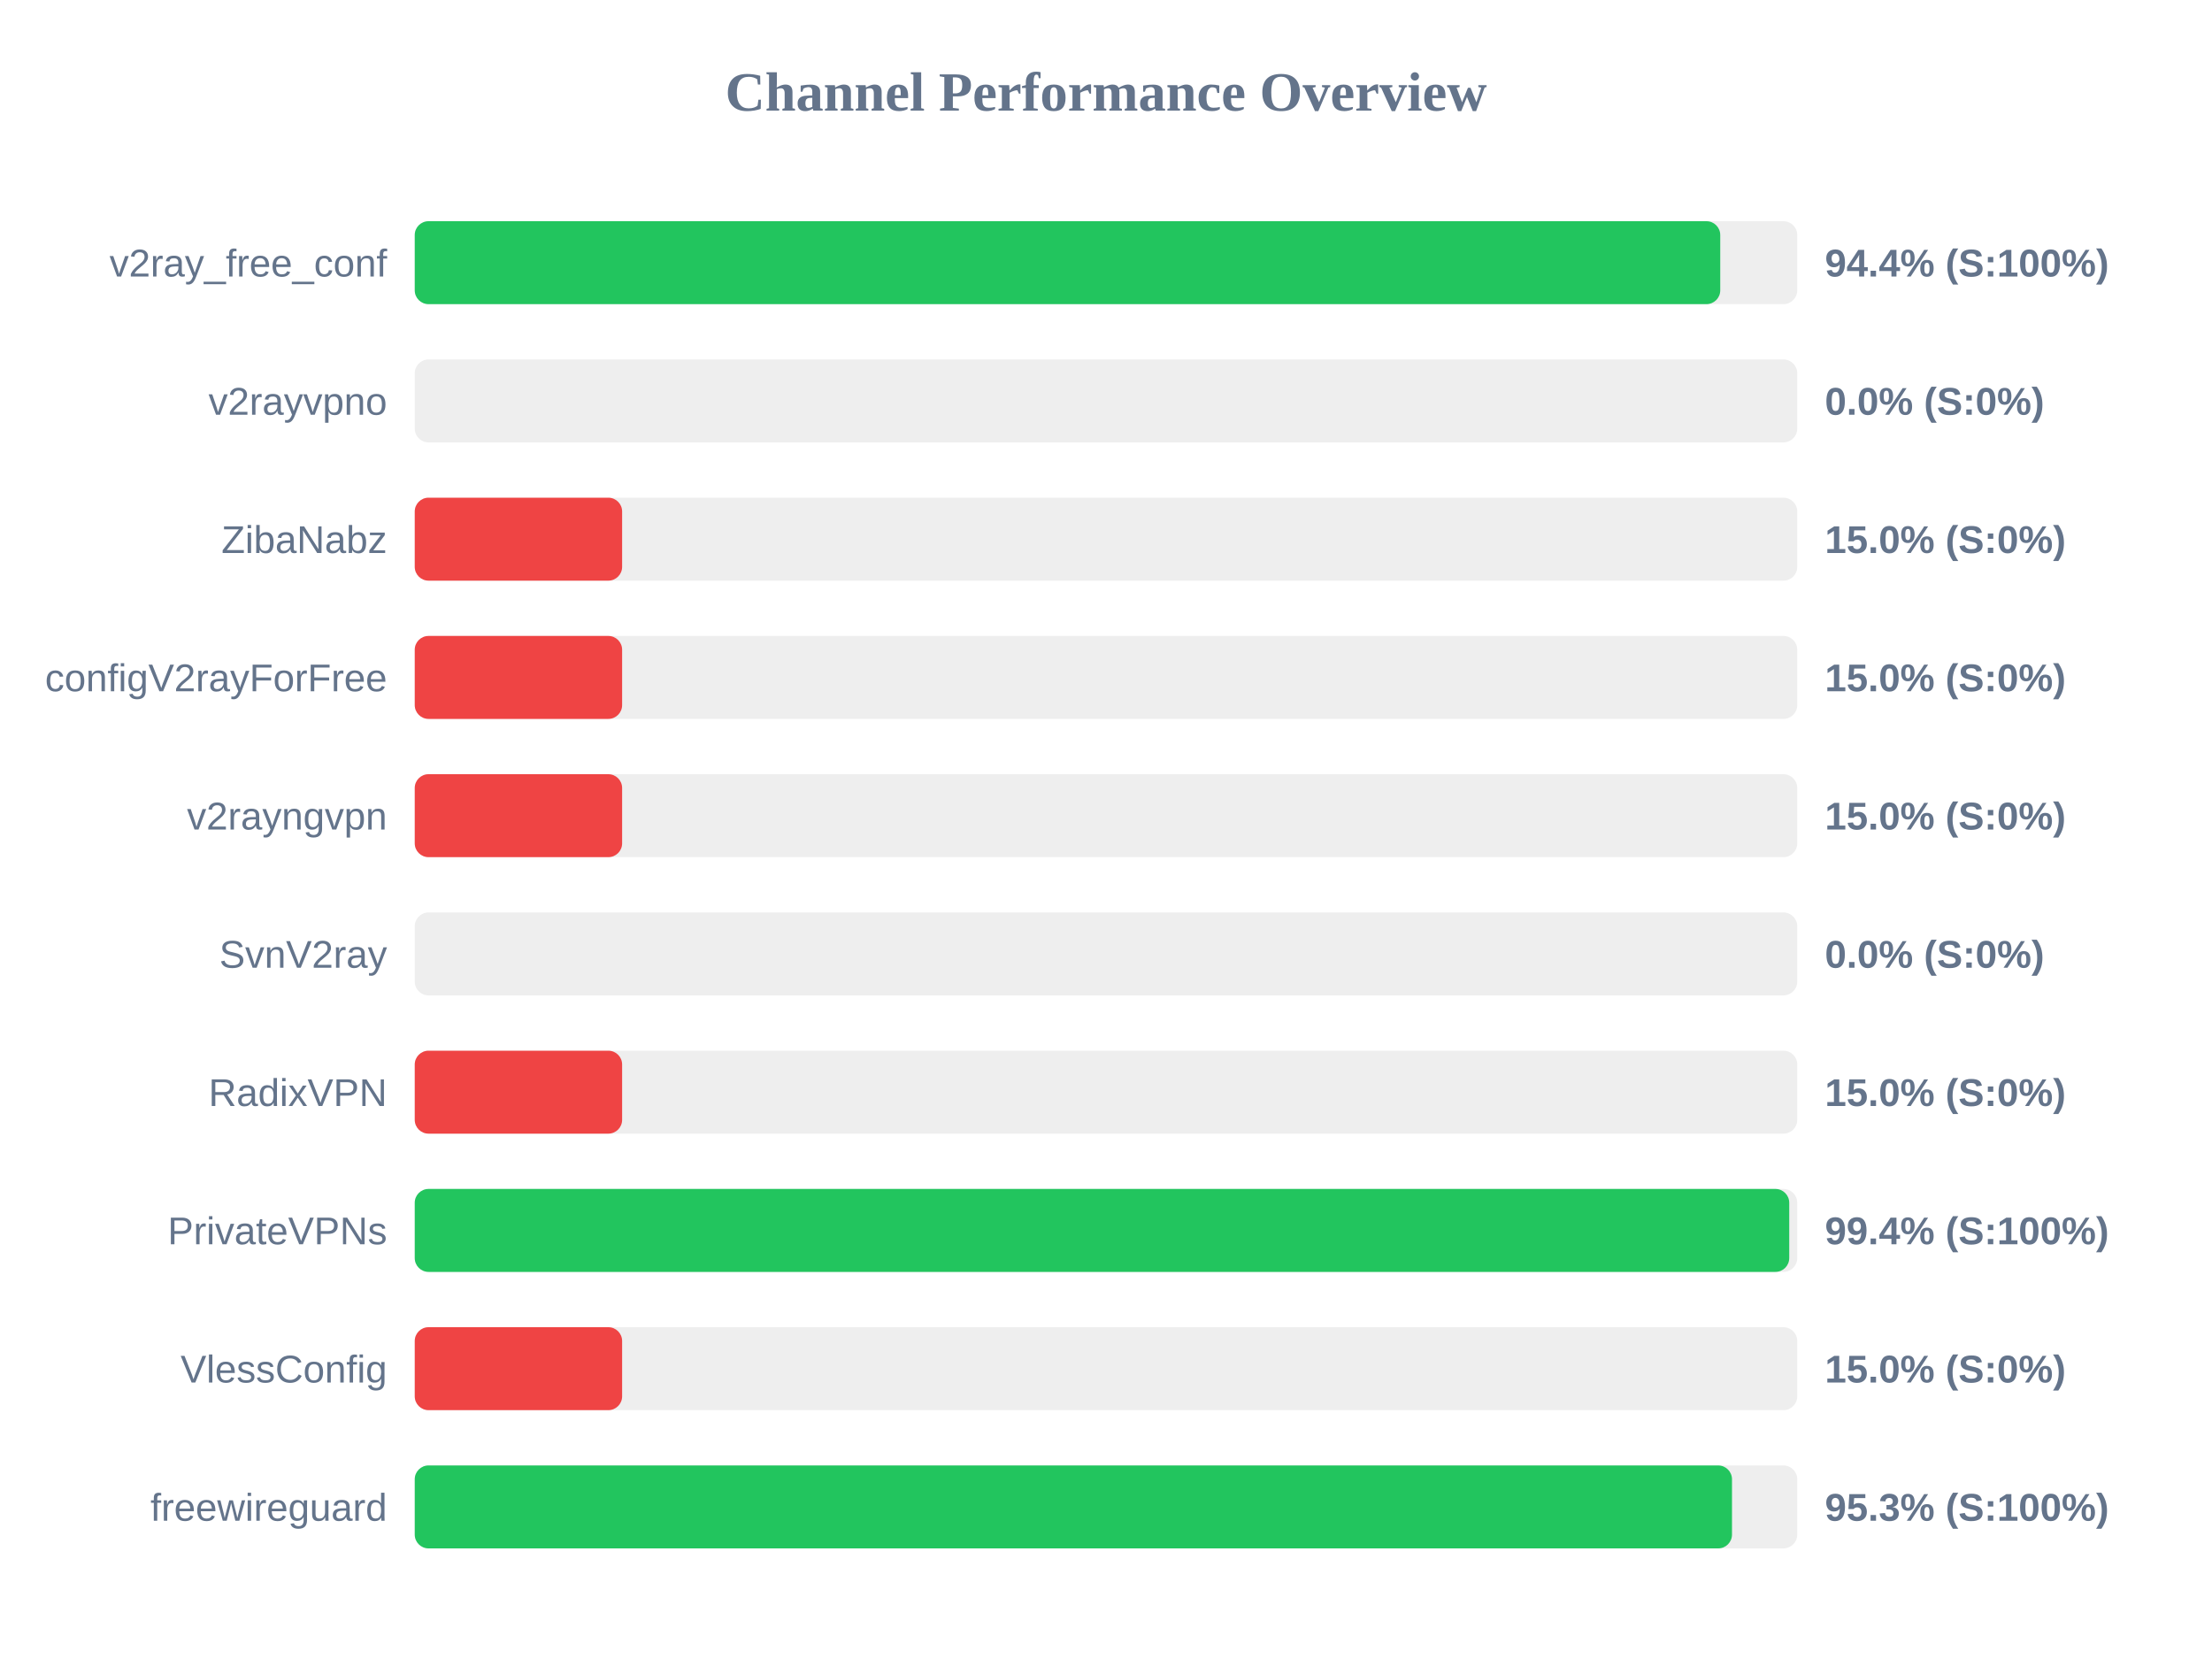
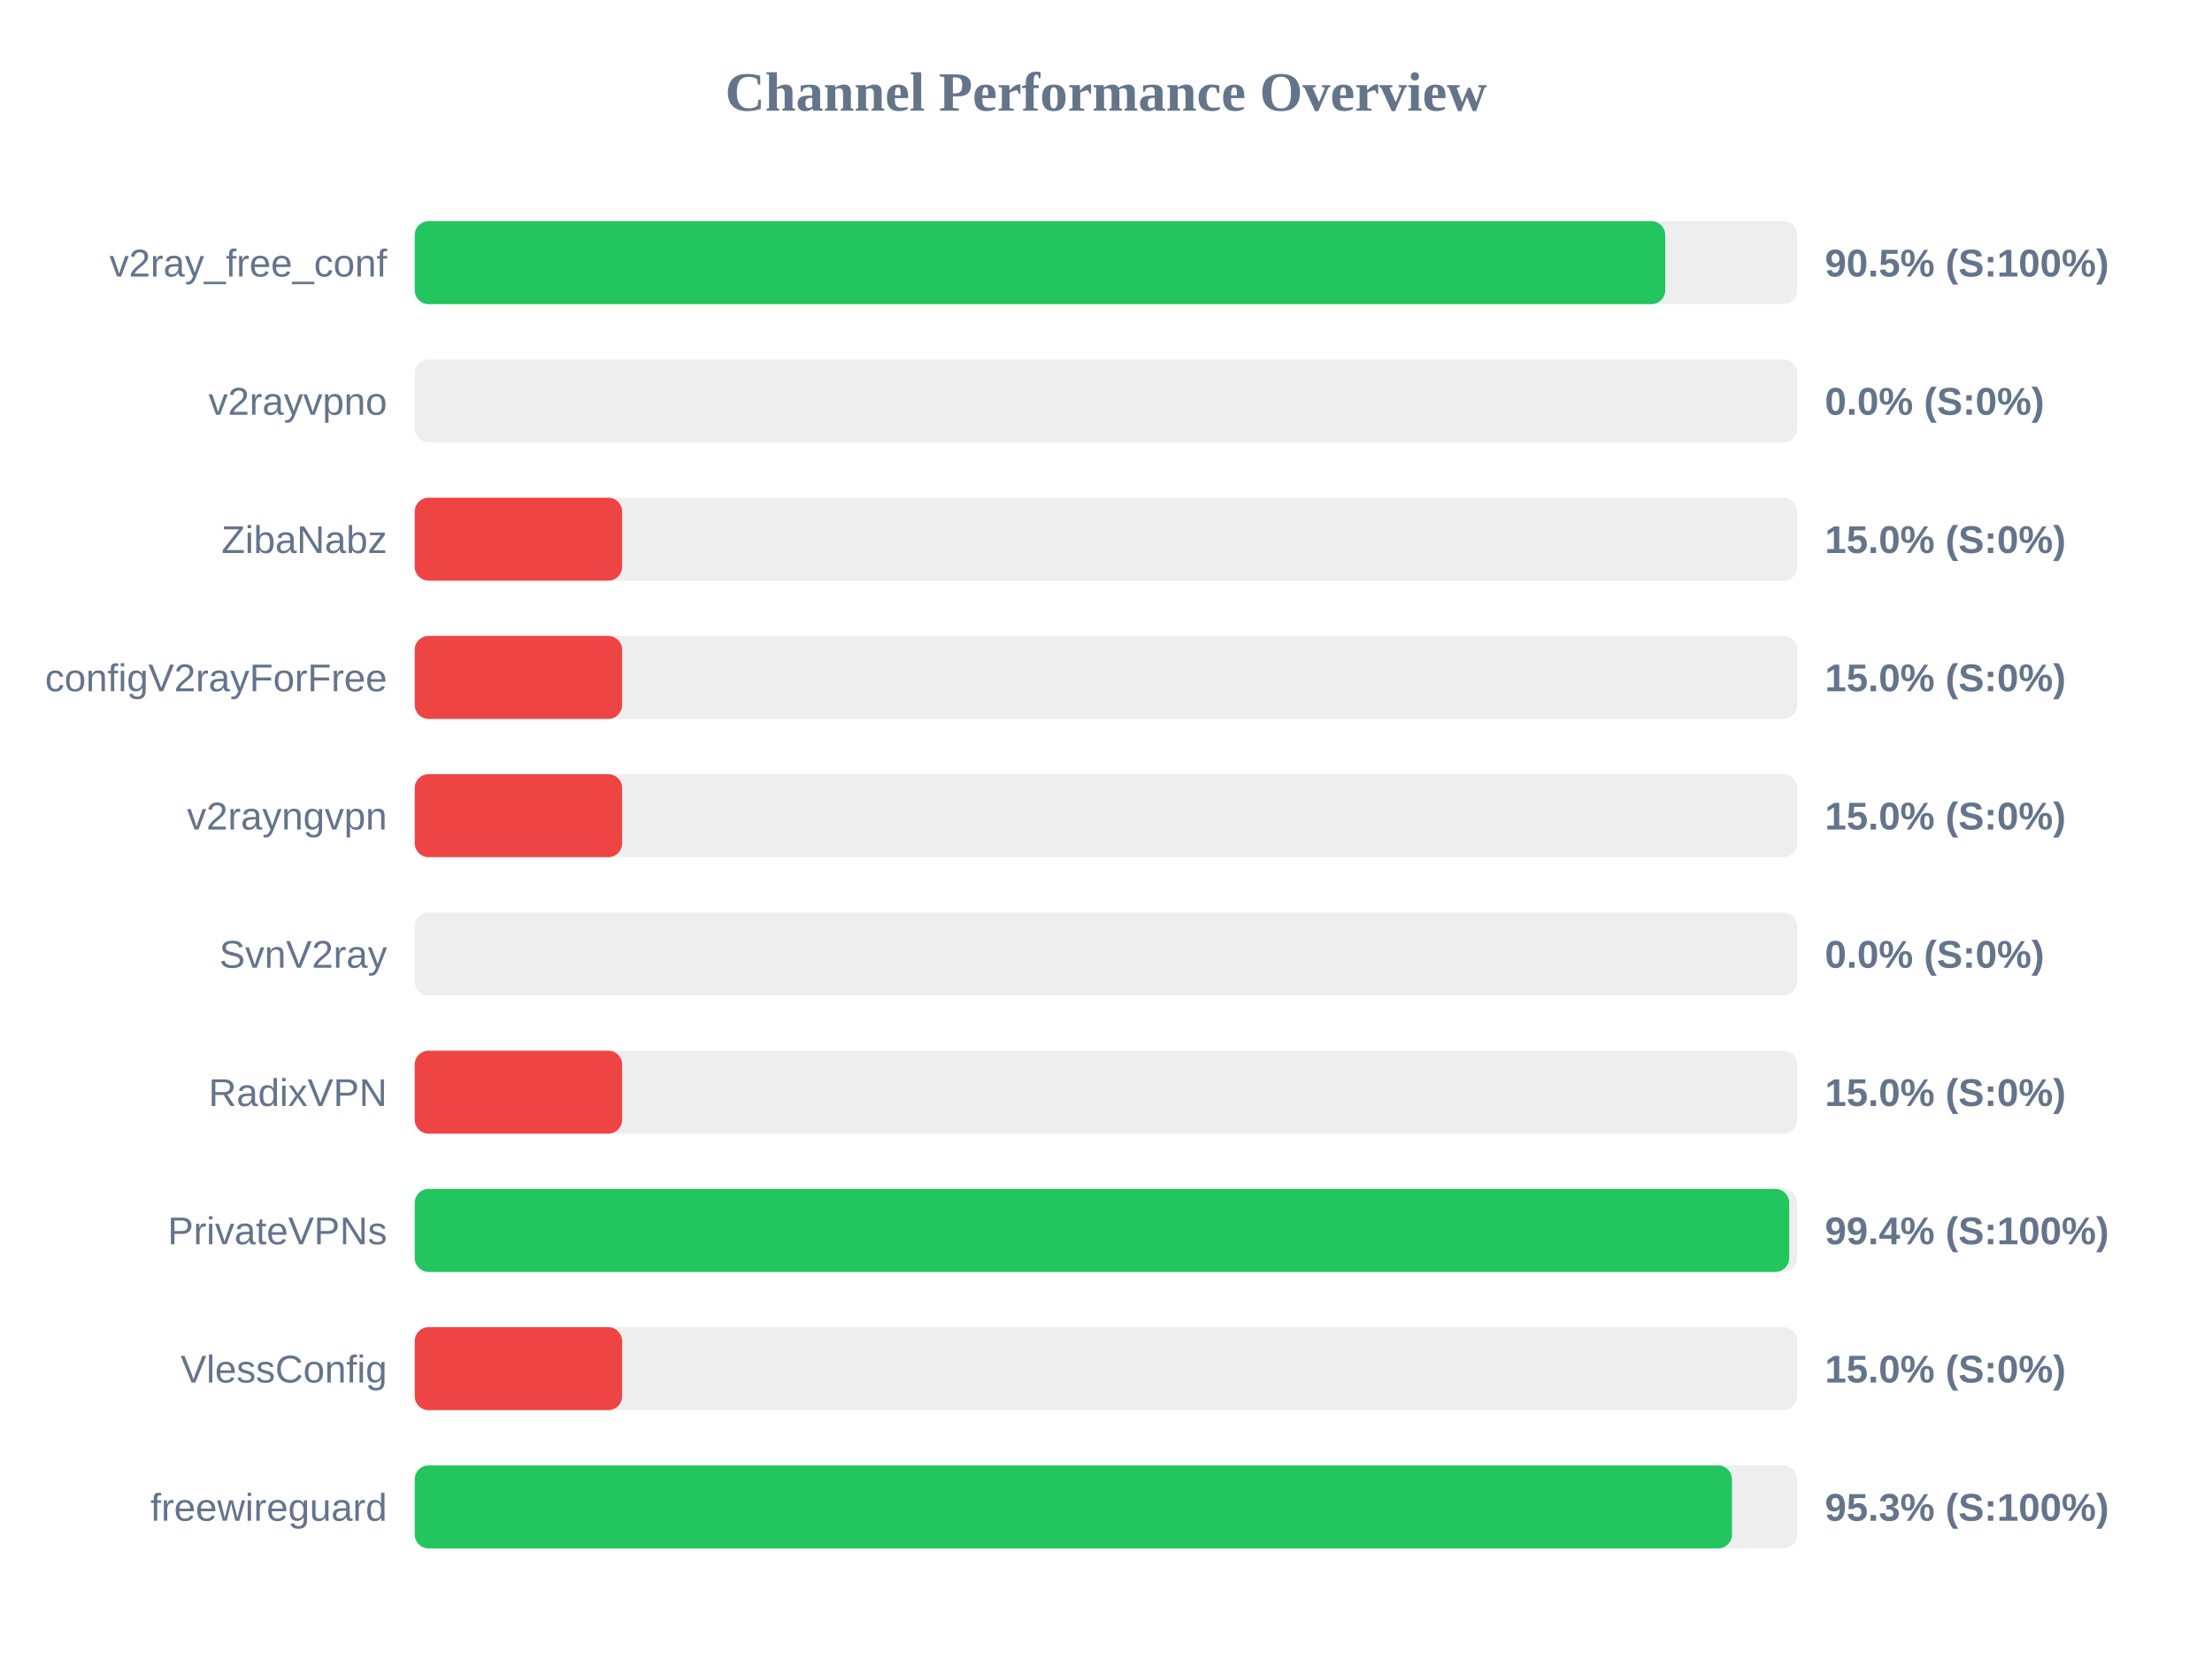
<svg xmlns="http://www.w3.org/2000/svg" width="800" height="600" version="1.1">
  <style>
        .row { font: 14px Arial; fill: #64748b; }
        .score { font: bold 14px Arial; fill: #64748b; }
    </style>
  <text x="400" y="40" text-anchor="middle" font-size="20px" font-weight="bold" fill="#64748b">Channel Performance Overview</text>
  <rect x="150" y="80" width="500" height="30" fill="#eee" rx="5" />
-   <rect x="150" y="80" width="472.15" height="30" fill="#22c55e" rx="5" />
+   <rect x="150" y="80" width="452.25" height="30" fill="#22c55e" rx="5" />
  <text x="140" y="100" text-anchor="end" class="row">v2ray_free_conf</text>
-   <text x="660" y="100" text-anchor="start" class="score">94.4% (S:100%)</text>
+   <text x="660" y="100" text-anchor="start" class="score">90.5% (S:100%)</text>
  <rect x="150" y="130" width="500" height="30" fill="#eee" rx="5" />
  <rect x="150" y="130" width="0.0" height="30" fill="#ef4444" rx="5" />
  <text x="140" y="150" text-anchor="end" class="row">v2rayvpno</text>
  <text x="660" y="150" text-anchor="start" class="score">0.0% (S:0%)</text>
  <rect x="150" y="180" width="500" height="30" fill="#eee" rx="5" />
  <rect x="150" y="180" width="75.0" height="30" fill="#ef4444" rx="5" />
  <text x="140" y="200" text-anchor="end" class="row">ZibaNabz</text>
  <text x="660" y="200" text-anchor="start" class="score">15.0% (S:0%)</text>
  <rect x="150" y="230" width="500" height="30" fill="#eee" rx="5" />
  <rect x="150" y="230" width="75.0" height="30" fill="#ef4444" rx="5" />
  <text x="140" y="250" text-anchor="end" class="row">configV2rayForFree</text>
  <text x="660" y="250" text-anchor="start" class="score">15.0% (S:0%)</text>
  <rect x="150" y="280" width="500" height="30" fill="#eee" rx="5" />
  <rect x="150" y="280" width="75.0" height="30" fill="#ef4444" rx="5" />
  <text x="140" y="300" text-anchor="end" class="row">v2rayngvpn</text>
  <text x="660" y="300" text-anchor="start" class="score">15.0% (S:0%)</text>
  <rect x="150" y="330" width="500" height="30" fill="#eee" rx="5" />
  <rect x="150" y="330" width="0.0" height="30" fill="#ef4444" rx="5" />
  <text x="140" y="350" text-anchor="end" class="row">SvnV2ray</text>
  <text x="660" y="350" text-anchor="start" class="score">0.0% (S:0%)</text>
  <rect x="150" y="380" width="500" height="30" fill="#eee" rx="5" />
  <rect x="150" y="380" width="75.0" height="30" fill="#ef4444" rx="5" />
  <text x="140" y="400" text-anchor="end" class="row">RadixVPN</text>
  <text x="660" y="400" text-anchor="start" class="score">15.0% (S:0%)</text>
  <rect x="150" y="430" width="500" height="30" fill="#eee" rx="5" />
  <rect x="150" y="430" width="497.1" height="30" fill="#22c55e" rx="5" />
  <text x="140" y="450" text-anchor="end" class="row">PrivateVPNs</text>
  <text x="660" y="450" text-anchor="start" class="score">99.4% (S:100%)</text>
  <rect x="150" y="480" width="500" height="30" fill="#eee" rx="5" />
  <rect x="150" y="480" width="75.0" height="30" fill="#ef4444" rx="5" />
  <text x="140" y="500" text-anchor="end" class="row">VlessConfig</text>
  <text x="660" y="500" text-anchor="start" class="score">15.0% (S:0%)</text>
  <rect x="150" y="530" width="500" height="30" fill="#eee" rx="5" />
  <rect x="150" y="530" width="476.4" height="30" fill="#22c55e" rx="5" />
  <text x="140" y="550" text-anchor="end" class="row">freewireguard</text>
  <text x="660" y="550" text-anchor="start" class="score">95.3% (S:100%)</text>
</svg>
